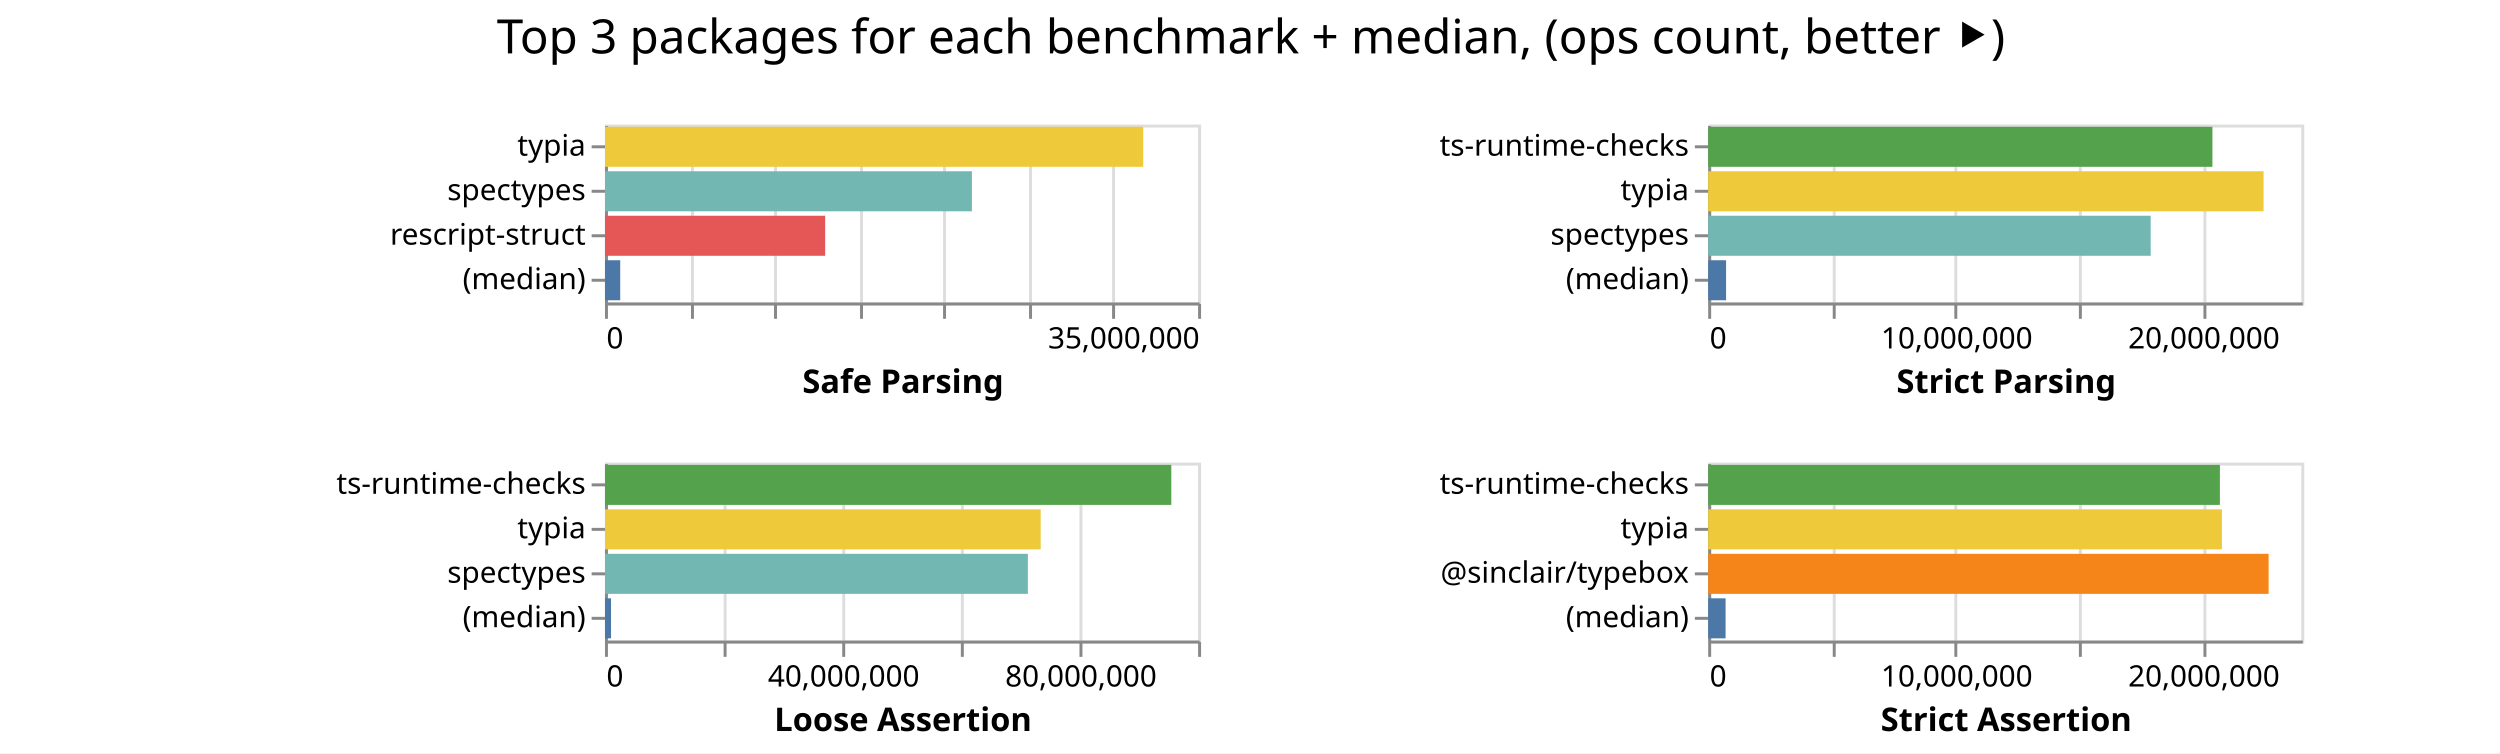
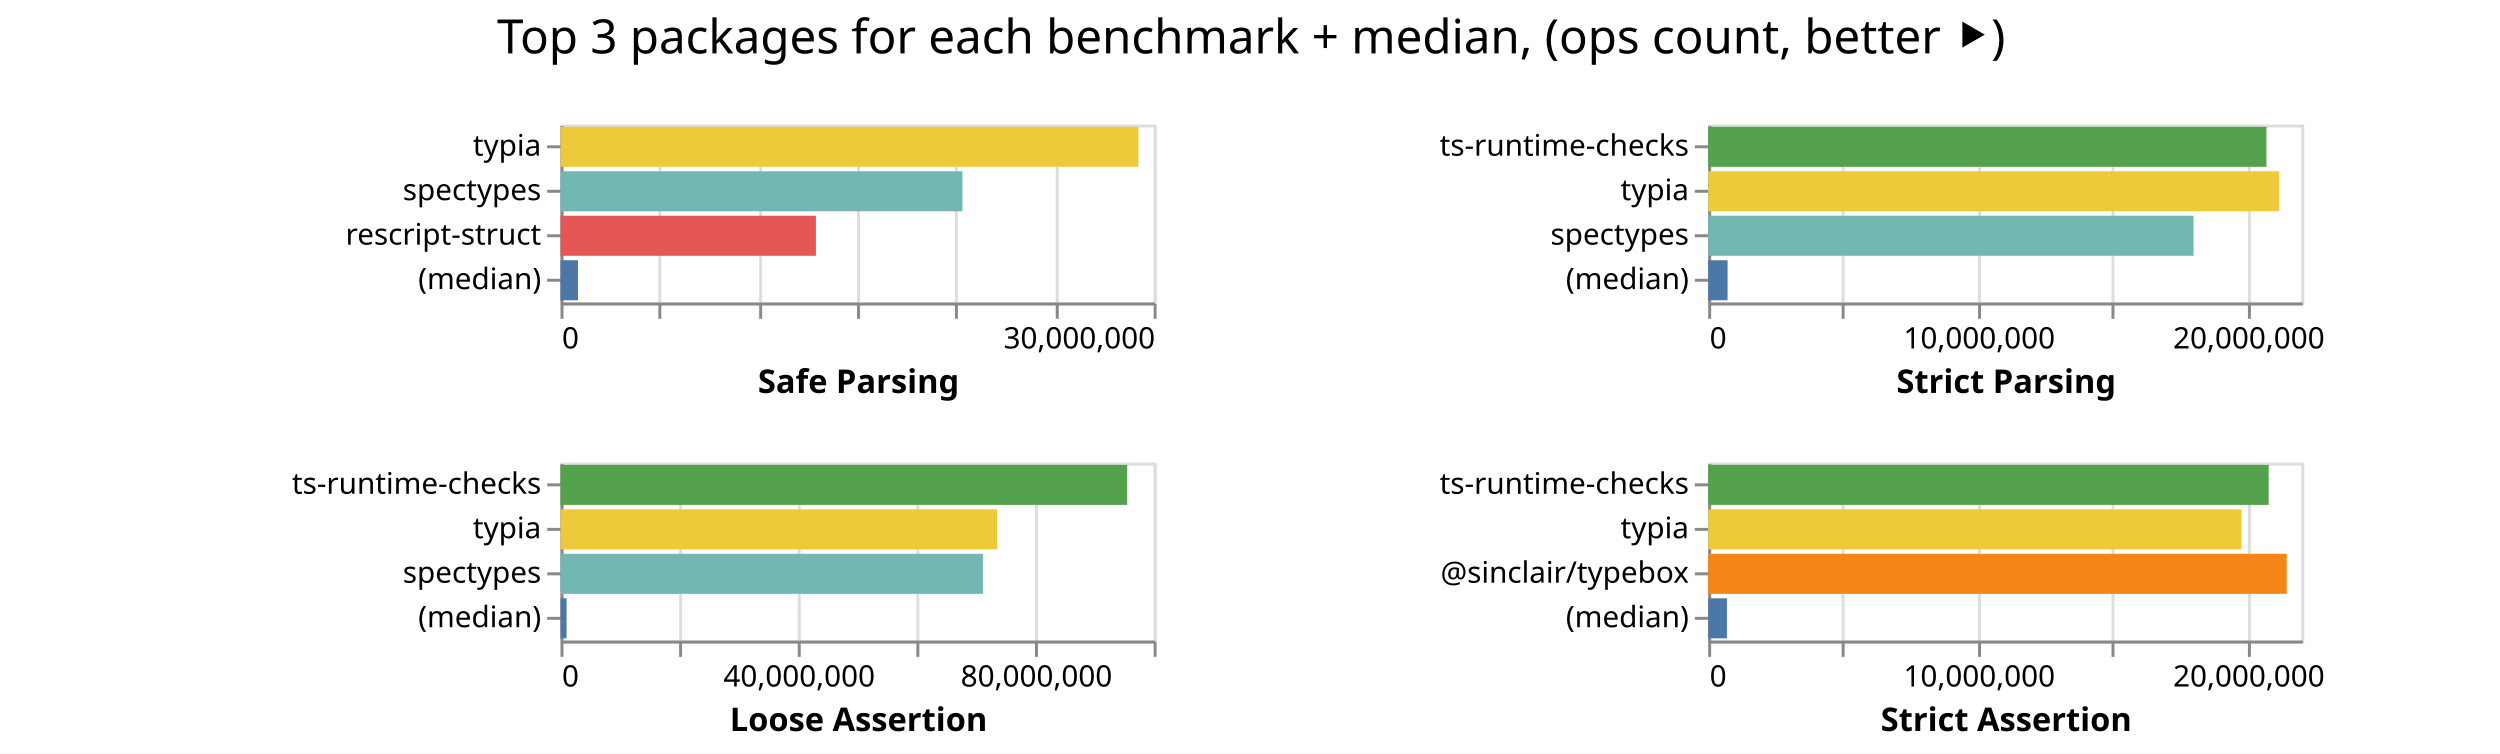
<svg xmlns="http://www.w3.org/2000/svg" class="marks" width="843" height="254">
  <path fill="#fff" d="M0 0h843v254H0z" />
  <g class="mark-group role-frame root" aria-roledescription="group mark container" fill="none" stroke-miterlimit="10">
-     <path class="background" aria-hidden="true" d="M204 42Z" />
+     <path class="background" aria-hidden="true" d="M189 42Z" />
    <g class="mark-group role-scope child__Safe_Parsing_group" aria-roledescription="group mark container">
-       <path class="background" aria-hidden="true" d="M204.5 42.5h200v60h-200Z" stroke="#ddd" />
+       <path class="background" aria-hidden="true" d="M189.5 42.5h200v60h-200Z" stroke="#ddd" />
      <g class="mark-group role-axis" aria-hidden="true">
-         <path class="background" aria-hidden="true" d="M204.5 102.5Z" pointer-events="none" />
+         <path class="background" aria-hidden="true" d="M189.5 102.5Z" pointer-events="none" />
        <g class="mark-rule role-axis-grid" pointer-events="none" stroke="#ddd">
-           <path d="M204.5 102.5v-60M233.5 102.5v-60M261.5 102.5v-60M290.5 102.5v-60M318.5 102.5v-60M347.5 102.5v-60M375.5 102.5v-60M404.5 102.5v-60" />
+           <path d="M189.5 102.5v-60M222.5 102.5v-60M256.5 102.5v-60M289.5 102.5v-60M322.5 102.5v-60M356.5 102.5v-60M389.5 102.5v-60" />
        </g>
      </g>
-       <g pointer-events="none" class="mark-group role-axis" aria-roledescription="axis" aria-label="X-axis titled 'Safe Parsing' for a linear scale with values from 0 to 35,000,000">
-         <path class="background" aria-hidden="true" d="M204.5 102.5Z" />
+       <g pointer-events="none" class="mark-group role-axis" aria-roledescription="axis" aria-label="X-axis titled 'Safe Parsing' for a linear scale with values from 0 to 30,000,000">
+         <path class="background" aria-hidden="true" d="M189.5 102.5Z" />
        <g class="mark-rule role-axis-tick" stroke="#888">
-           <path d="M204.5 102.5v5M233.5 102.5v5M261.5 102.5v5M290.5 102.5v5M318.5 102.5v5M347.5 102.5v5M375.5 102.5v5M404.5 102.5v5" />
+           <path d="M189.5 102.5v5M222.5 102.5v5M256.5 102.5v5M289.5 102.5v5M322.5 102.5v5M356.5 102.5v5M389.5 102.5v5" />
        </g>
        <g class="mark-text role-axis-label" font-family="sans-serif" font-size="10" fill="#000">
-           <text transform="translate(204.5 117.5)">0</text>
-           <text text-anchor="end" transform="translate(404.5 117.5)">35,000,000</text>
+           <text transform="translate(189.5 117.5)">0</text>
+           <text text-anchor="end" transform="translate(389.5 117.5)">30,000,000</text>
        </g>
-         <path stroke="#888" d="M204.5 102.5h200" class="mark-rule role-axis-domain" />
-         <text text-anchor="middle" transform="translate(304.5 132.5)" font-family="sans-serif" font-size="11" font-weight="bold" fill="#000" class="mark-text role-axis-title">Safe Parsing</text>
+         <path stroke="#888" d="M189.5 102.5h200" class="mark-rule role-axis-domain" />
+         <text text-anchor="middle" transform="translate(289.5 132.5)" font-family="sans-serif" font-size="11" font-weight="bold" fill="#000" class="mark-text role-axis-title">Safe Parsing</text>
      </g>
      <g pointer-events="none" class="mark-group role-axis" aria-roledescription="axis" aria-label="Y-axis for a discrete scale with 4 values: typia, spectypes, rescript-struct, (median)">
-         <path class="background" aria-hidden="true" d="M204.5 42.5Z" />
+         <path class="background" aria-hidden="true" d="M189.5 42.5Z" />
        <g class="mark-rule role-axis-tick" stroke="#888">
-           <path d="M204.5 49.5h-5M204.5 64.5h-5M204.5 79.5h-5M204.5 94.5h-5" />
+           <path d="M189.5 49.5h-5M189.5 64.5h-5M189.5 79.5h-5M189.5 94.5h-5" />
        </g>
        <g class="mark-text role-axis-label" text-anchor="end" font-family="sans-serif" font-size="10" fill="#000">
-           <text transform="translate(197.5 52.5)">typia</text>
-           <text transform="translate(197.5 67.5)">spectypes</text>
-           <text transform="translate(197.5 82.5)">rescript-struct</text>
-           <text transform="translate(197.5 97.5)">(median)</text>
+           <text transform="translate(182.5 52.5)">typia</text>
+           <text transform="translate(182.5 67.5)">spectypes</text>
+           <text transform="translate(182.5 82.5)">rescript-struct</text>
+           <text transform="translate(182.5 97.5)">(median)</text>
        </g>
-         <path stroke="#888" d="M204.5 42.5v60" class="mark-rule role-axis-domain" />
+         <path stroke="#888" d="M189.5 42.5v60" class="mark-rule role-axis-domain" />
      </g>
      <g class="mark-rect role-mark child__Safe_Parsing_marks" aria-roledescription="rect mark container">
-         <path aria-label="Safe Parsing: 31760233; name: typia" aria-roledescription="bar" d="M204 42.75h181.487v13.5H204Z" fill="#eeca3b" />
-         <path aria-label="Safe Parsing: 21652548; name: spectypes" aria-roledescription="bar" d="M204 57.75h123.729v13.5H204Z" fill="#72b7b2" />
-         <path aria-label="Safe Parsing: 12992051; name: rescript-struct" aria-roledescription="bar" d="M204 72.75h74.24v13.5H204Z" fill="#e45756" />
-         <path aria-label="Safe Parsing: 898720; name: (median)" aria-roledescription="bar" d="M204 87.75h5.136v13.5H204Z" fill="#4c78a8" />
+         <path aria-label="Safe Parsing: 29231144; name: typia" aria-roledescription="bar" d="M189 42.75h194.874v13.5H189Z" fill="#eeca3b" />
+         <path aria-label="Safe Parsing: 20330399; name: spectypes" aria-roledescription="bar" d="M189 57.75h135.536v13.5H189Z" fill="#72b7b2" />
+         <path aria-label="Safe Parsing: 12919932; name: rescript-struct" aria-roledescription="bar" d="M189 72.75h86.133v13.5H189Z" fill="#e45756" />
+         <path aria-label="Safe Parsing: 884318; name: (median)" aria-roledescription="bar" d="M189 87.75h5.895v13.5H189Z" fill="#4c78a8" />
      </g>
    </g>
    <g class="mark-group role-scope child__Strict_Parsing_group" aria-roledescription="group mark container">
      <path class="background" aria-hidden="true" d="M576.5 42.5h200v60h-200Z" stroke="#ddd" />
      <g class="mark-group role-axis" aria-hidden="true">
        <path class="background" aria-hidden="true" d="M576.5 102.5Z" pointer-events="none" />
        <g class="mark-rule role-axis-grid" pointer-events="none" stroke="#ddd">
-           <path d="M576.5 102.5v-60M618.5 102.5v-60M659.5 102.5v-60M701.5 102.5v-60M743.5 102.5v-60" />
+           <path d="M576.5 102.5v-60M621.5 102.5v-60M667.5 102.5v-60M712.5 102.5v-60M758.5 102.5v-60" />
        </g>
      </g>
-       <g pointer-events="none" class="mark-group role-axis" aria-roledescription="axis" aria-label="X-axis titled 'Strict Parsing' for a linear scale with values from 0 to 24,000,000">
+       <g pointer-events="none" class="mark-group role-axis" aria-roledescription="axis" aria-label="X-axis titled 'Strict Parsing' for a linear scale with values from 0 to 22,000,000">
        <path class="background" aria-hidden="true" d="M576.5 102.5Z" />
        <g class="mark-rule role-axis-tick" stroke="#888">
-           <path d="M576.5 102.5v5M618.5 102.5v5M659.5 102.5v5M701.5 102.5v5M743.5 102.5v5" />
+           <path d="M576.5 102.5v5M621.5 102.5v5M667.5 102.5v5M712.5 102.5v5M758.5 102.5v5" />
        </g>
        <g class="mark-text role-axis-label" font-family="sans-serif" font-size="10" fill="#000">
          <text transform="translate(576.5 117.5)">0</text>
-           <text text-anchor="middle" transform="translate(659.833 117.5)">10,000,000</text>
-           <text text-anchor="middle" transform="translate(743.167 117.5)">20,000,000</text>
+           <text text-anchor="middle" transform="translate(667.41 117.5)">10,000,000</text>
+           <text text-anchor="middle" transform="translate(758.318 117.5)">20,000,000</text>
        </g>
        <path stroke="#888" d="M576.5 102.5h200" class="mark-rule role-axis-domain" />
        <text text-anchor="middle" transform="translate(676.5 132.5)" font-family="sans-serif" font-size="11" font-weight="bold" fill="#000" class="mark-text role-axis-title">Strict Parsing</text>
      </g>
      <g pointer-events="none" class="mark-group role-axis" aria-roledescription="axis" aria-label="Y-axis for a discrete scale with 4 values: ts-runtime-checks, typia, spectypes, (median)">
        <path class="background" aria-hidden="true" d="M576.5 42.5Z" />
        <g class="mark-rule role-axis-tick" stroke="#888">
          <path d="M576.5 49.5h-5M576.5 64.5h-5M576.5 79.5h-5M576.5 94.5h-5" />
        </g>
        <g class="mark-text role-axis-label" text-anchor="end" font-family="sans-serif" font-size="10" fill="#000">
          <text transform="translate(569.5 52.5)">ts-runtime-checks</text>
          <text transform="translate(569.5 67.5)">typia</text>
          <text transform="translate(569.5 82.5)">spectypes</text>
          <text transform="translate(569.5 97.5)">(median)</text>
        </g>
        <path stroke="#888" d="M576.5 42.5v60" class="mark-rule role-axis-domain" />
      </g>
      <g class="mark-rect role-mark child__Strict_Parsing_marks" aria-roledescription="rect mark container">
-         <path aria-label="Strict Parsing: 20404100; name: ts-runtime-checks" aria-roledescription="bar" d="M576 42.75h170.034v13.5H576Z" fill="#54a24b" />
-         <path aria-label="Strict Parsing: 22473804; name: typia" aria-roledescription="bar" d="M576 57.75h187.282v13.5H576Z" fill="#eeca3b" />
-         <path aria-label="Strict Parsing: 17905831; name: spectypes" aria-roledescription="bar" d="M576 72.75h149.215v13.5H576Z" fill="#72b7b2" />
-         <path aria-label="Strict Parsing: 723882; name: (median)" aria-roledescription="bar" d="M576 87.75h6.032v13.5H576Z" fill="#4c78a8" />
+         <path aria-label="Strict Parsing: 20707620; name: ts-runtime-checks" aria-roledescription="bar" d="M576 42.75h188.251v13.5H576Z" fill="#54a24b" />
+         <path aria-label="Strict Parsing: 21172670; name: typia" aria-roledescription="bar" d="M576 57.75h192.479v13.5H576Z" fill="#eeca3b" />
+         <path aria-label="Strict Parsing: 18004393; name: spectypes" aria-roledescription="bar" d="M576 72.75h163.676v13.5H576Z" fill="#72b7b2" />
+         <path aria-label="Strict Parsing: 718670; name: (median)" aria-roledescription="bar" d="M576 87.75h6.533v13.5H576Z" fill="#4c78a8" />
      </g>
    </g>
    <g class="mark-group role-scope child__Loose_Assertion_group" aria-roledescription="group mark container">
-       <path class="background" aria-hidden="true" d="M204.5 156.5h200v60h-200Z" stroke="#ddd" />
+       <path class="background" aria-hidden="true" d="M189.5 156.5h200v60h-200Z" stroke="#ddd" />
      <g class="mark-group role-axis" aria-hidden="true">
-         <path class="background" aria-hidden="true" d="M204.5 216.5Z" pointer-events="none" />
+         <path class="background" aria-hidden="true" d="M189.5 216.5Z" pointer-events="none" />
        <g class="mark-rule role-axis-grid" pointer-events="none" stroke="#ddd">
-           <path d="M204.5 216.5v-60M244.5 216.5v-60M284.5 216.5v-60M324.5 216.5v-60M364.5 216.5v-60M404.5 216.5v-60" />
+           <path d="M189.5 216.5v-60M229.5 216.5v-60M269.5 216.5v-60M309.5 216.5v-60M349.5 216.5v-60M389.5 216.5v-60" />
        </g>
      </g>
      <g pointer-events="none" class="mark-group role-axis" aria-roledescription="axis" aria-label="X-axis titled 'Loose Assertion' for a linear scale with values from 0 to 100,000,000">
-         <path class="background" aria-hidden="true" d="M204.5 216.5Z" />
+         <path class="background" aria-hidden="true" d="M189.5 216.5Z" />
        <g class="mark-rule role-axis-tick" stroke="#888">
-           <path d="M204.5 216.5v5M244.5 216.5v5M284.5 216.5v5M324.5 216.5v5M364.5 216.5v5M404.5 216.5v5" />
+           <path d="M189.5 216.5v5M229.5 216.5v5M269.5 216.5v5M309.5 216.5v5M349.5 216.5v5M389.5 216.5v5" />
        </g>
        <g class="mark-text role-axis-label" font-family="sans-serif" font-size="10" fill="#000">
-           <text transform="translate(204.5 231.5)">0</text>
-           <text text-anchor="middle" transform="translate(284.5 231.5)">40,000,000</text>
-           <text text-anchor="middle" transform="translate(364.5 231.5)">80,000,000</text>
+           <text transform="translate(189.5 231.5)">0</text>
+           <text text-anchor="middle" transform="translate(269.5 231.5)">40,000,000</text>
+           <text text-anchor="middle" transform="translate(349.5 231.5)">80,000,000</text>
        </g>
-         <path stroke="#888" d="M204.5 216.5h200" class="mark-rule role-axis-domain" />
-         <text text-anchor="middle" transform="translate(304.5 246.5)" font-family="sans-serif" font-size="11" font-weight="bold" fill="#000" class="mark-text role-axis-title">Loose Assertion</text>
+         <path stroke="#888" d="M189.5 216.5h200" class="mark-rule role-axis-domain" />
+         <text text-anchor="middle" transform="translate(289.5 246.5)" font-family="sans-serif" font-size="11" font-weight="bold" fill="#000" class="mark-text role-axis-title">Loose Assertion</text>
      </g>
      <g pointer-events="none" class="mark-group role-axis" aria-roledescription="axis" aria-label="Y-axis for a discrete scale with 4 values: ts-runtime-checks, typia, spectypes, (median)">
-         <path class="background" aria-hidden="true" d="M204.5 156.5Z" />
+         <path class="background" aria-hidden="true" d="M189.5 156.5Z" />
        <g class="mark-rule role-axis-tick" stroke="#888">
-           <path d="M204.5 163.5h-5M204.5 178.5h-5M204.5 193.5h-5M204.5 208.5h-5" />
+           <path d="M189.5 163.5h-5M189.5 178.5h-5M189.5 193.5h-5M189.5 208.5h-5" />
        </g>
        <g class="mark-text role-axis-label" text-anchor="end" font-family="sans-serif" font-size="10" fill="#000">
-           <text transform="translate(197.5 166.5)">ts-runtime-checks</text>
-           <text transform="translate(197.5 181.5)">typia</text>
-           <text transform="translate(197.5 196.5)">spectypes</text>
-           <text transform="translate(197.5 211.5)">(median)</text>
+           <text transform="translate(182.5 166.5)">ts-runtime-checks</text>
+           <text transform="translate(182.5 181.5)">typia</text>
+           <text transform="translate(182.5 196.5)">spectypes</text>
+           <text transform="translate(182.5 211.5)">(median)</text>
        </g>
-         <path stroke="#888" d="M204.5 156.5v60" class="mark-rule role-axis-domain" />
+         <path stroke="#888" d="M189.5 156.5v60" class="mark-rule role-axis-domain" />
      </g>
      <g class="mark-rect role-mark child__Loose_Assertion_marks" aria-roledescription="rect mark container">
-         <path aria-label="Loose Assertion: 95482462; name: ts-runtime-checks" aria-roledescription="bar" d="M204 156.75h190.965v13.5H204Z" fill="#54a24b" />
-         <path aria-label="Loose Assertion: 73459857; name: typia" aria-roledescription="bar" d="M204 171.75h146.92v13.5H204Z" fill="#eeca3b" />
-         <path aria-label="Loose Assertion: 71297583; name: spectypes" aria-roledescription="bar" d="M204 186.75h142.595v13.5H204Z" fill="#72b7b2" />
-         <path aria-label="Loose Assertion: 1018114; name: (median)" aria-roledescription="bar" d="M204 201.75h2.036v13.5H204Z" fill="#4c78a8" />
+         <path aria-label="Loose Assertion: 95543566; name: ts-runtime-checks" aria-roledescription="bar" d="M189 156.75h191.087v13.5H189Z" fill="#54a24b" />
+         <path aria-label="Loose Assertion: 73616566; name: typia" aria-roledescription="bar" d="M189 171.75h147.233v13.5H189Z" fill="#eeca3b" />
+         <path aria-label="Loose Assertion: 71226679; name: spectypes" aria-roledescription="bar" d="M189 186.75h142.453v13.5H189Z" fill="#72b7b2" />
+         <path aria-label="Loose Assertion: 1023781; name: (median)" aria-roledescription="bar" d="M189 201.75h2.048v13.5H189Z" fill="#4c78a8" />
      </g>
    </g>
    <g class="mark-group role-scope child__Strict_Assertion_group" aria-roledescription="group mark container">
      <path class="background" aria-hidden="true" d="M576.5 156.5h200v60h-200Z" stroke="#ddd" />
      <g class="mark-group role-axis" aria-hidden="true">
        <path class="background" aria-hidden="true" d="M576.5 216.5Z" pointer-events="none" />
        <g class="mark-rule role-axis-grid" pointer-events="none" stroke="#ddd">
-           <path d="M576.5 216.5v-60M618.5 216.5v-60M659.5 216.5v-60M701.5 216.5v-60M743.5 216.5v-60" />
+           <path d="M576.5 216.5v-60M621.5 216.5v-60M667.5 216.5v-60M712.5 216.5v-60M758.5 216.5v-60" />
        </g>
      </g>
-       <g pointer-events="none" class="mark-group role-axis" aria-roledescription="axis" aria-label="X-axis titled 'Strict Assertion' for a linear scale with values from 0 to 24,000,000">
+       <g pointer-events="none" class="mark-group role-axis" aria-roledescription="axis" aria-label="X-axis titled 'Strict Assertion' for a linear scale with values from 0 to 22,000,000">
        <path class="background" aria-hidden="true" d="M576.5 216.5Z" />
        <g class="mark-rule role-axis-tick" stroke="#888">
-           <path d="M576.5 216.5v5M618.5 216.5v5M659.5 216.5v5M701.5 216.5v5M743.5 216.5v5" />
+           <path d="M576.5 216.5v5M621.5 216.5v5M667.5 216.5v5M712.5 216.5v5M758.5 216.5v5" />
        </g>
        <g class="mark-text role-axis-label" font-family="sans-serif" font-size="10" fill="#000">
          <text transform="translate(576.5 231.5)">0</text>
-           <text text-anchor="middle" transform="translate(659.833 231.5)">10,000,000</text>
-           <text text-anchor="middle" transform="translate(743.167 231.5)">20,000,000</text>
+           <text text-anchor="middle" transform="translate(667.41 231.5)">10,000,000</text>
+           <text text-anchor="middle" transform="translate(758.318 231.5)">20,000,000</text>
        </g>
        <path stroke="#888" d="M576.5 216.5h200" class="mark-rule role-axis-domain" />
        <text text-anchor="middle" transform="translate(676.5 246.5)" font-family="sans-serif" font-size="11" font-weight="bold" fill="#000" class="mark-text role-axis-title">Strict Assertion</text>
      </g>
      <g pointer-events="none" class="mark-group role-axis" aria-roledescription="axis" aria-label="Y-axis for a discrete scale with 4 values: ts-runtime-checks, typia, @sinclair/typebox, (median)">
        <path class="background" aria-hidden="true" d="M576.5 156.5Z" />
        <g class="mark-rule role-axis-tick" stroke="#888">
          <path d="M576.5 163.5h-5M576.5 178.5h-5M576.5 193.5h-5M576.5 208.5h-5" />
        </g>
        <g class="mark-text role-axis-label" text-anchor="end" font-family="sans-serif" font-size="10" fill="#000">
          <text transform="translate(569.5 166.5)">ts-runtime-checks</text>
          <text transform="translate(569.5 181.5)">typia</text>
          <text transform="translate(569.5 196.5)">@sinclair/typebox</text>
          <text transform="translate(569.5 211.5)">(median)</text>
        </g>
        <path stroke="#888" d="M576.5 156.5v60" class="mark-rule role-axis-domain" />
      </g>
      <g class="mark-rect role-mark child__Strict_Assertion_marks" aria-roledescription="rect mark container">
-         <path aria-label="Strict Assertion: 20705655; name: ts-runtime-checks" aria-roledescription="bar" d="M576 156.75h172.547v13.5H576Z" fill="#54a24b" />
-         <path aria-label="Strict Assertion: 20787448; name: typia" aria-roledescription="bar" d="M576 171.75h173.229v13.5H576Z" fill="#eeca3b" />
-         <path aria-label="Strict Assertion: 22677001; name: @sinclair/typebox" aria-roledescription="bar" d="M576 186.75h188.975v13.5H576Z" fill="#f58518" />
-         <path aria-label="Strict Assertion: 704046.5; name: (median)" aria-roledescription="bar" d="M576 201.75h5.867v13.5H576Z" fill="#4c78a8" />
+         <path aria-label="Strict Assertion: 20790224; name: ts-runtime-checks" aria-roledescription="bar" d="M576 156.75h189.002v13.5H576Z" fill="#54a24b" />
+         <path aria-label="Strict Assertion: 19779024; name: typia" aria-roledescription="bar" d="M576 171.75h179.81v13.5H576Z" fill="#eeca3b" />
+         <path aria-label="Strict Assertion: 21457934; name: @sinclair/typebox" aria-roledescription="bar" d="M576 186.75h195.072v13.5H576Z" fill="#f58518" />
+         <path aria-label="Strict Assertion: 696003.5; name: (median)" aria-roledescription="bar" d="M576 201.75h6.327v13.5H576Z" fill="#4c78a8" />
      </g>
    </g>
    <g class="mark-group role-title">
-       <path class="background" aria-hidden="true" d="M421.833 5Z" pointer-events="none" />
-       <text text-anchor="middle" transform="translate(421.833 18)" font-family="sans-serif" font-size="16" fill="#000" class="mark-text role-title-text" aria-roledescription="title" aria-label="Title text 'Top 3 packages for each benchmark + median, (ops count, better ⯈)'" pointer-events="none">Top 3 packages for each benchmark + median, (ops count, better ⯈)</text>
+       <path class="background" aria-hidden="true" d="M421.91 5Z" pointer-events="none" />
+       <text text-anchor="middle" transform="translate(421.91 18)" font-family="sans-serif" font-size="16" fill="#000" class="mark-text role-title-text" aria-roledescription="title" aria-label="Title text 'Top 3 packages for each benchmark + median, (ops count, better ⯈)'" pointer-events="none">Top 3 packages for each benchmark + median, (ops count, better ⯈)</text>
    </g>
  </g>
</svg>
